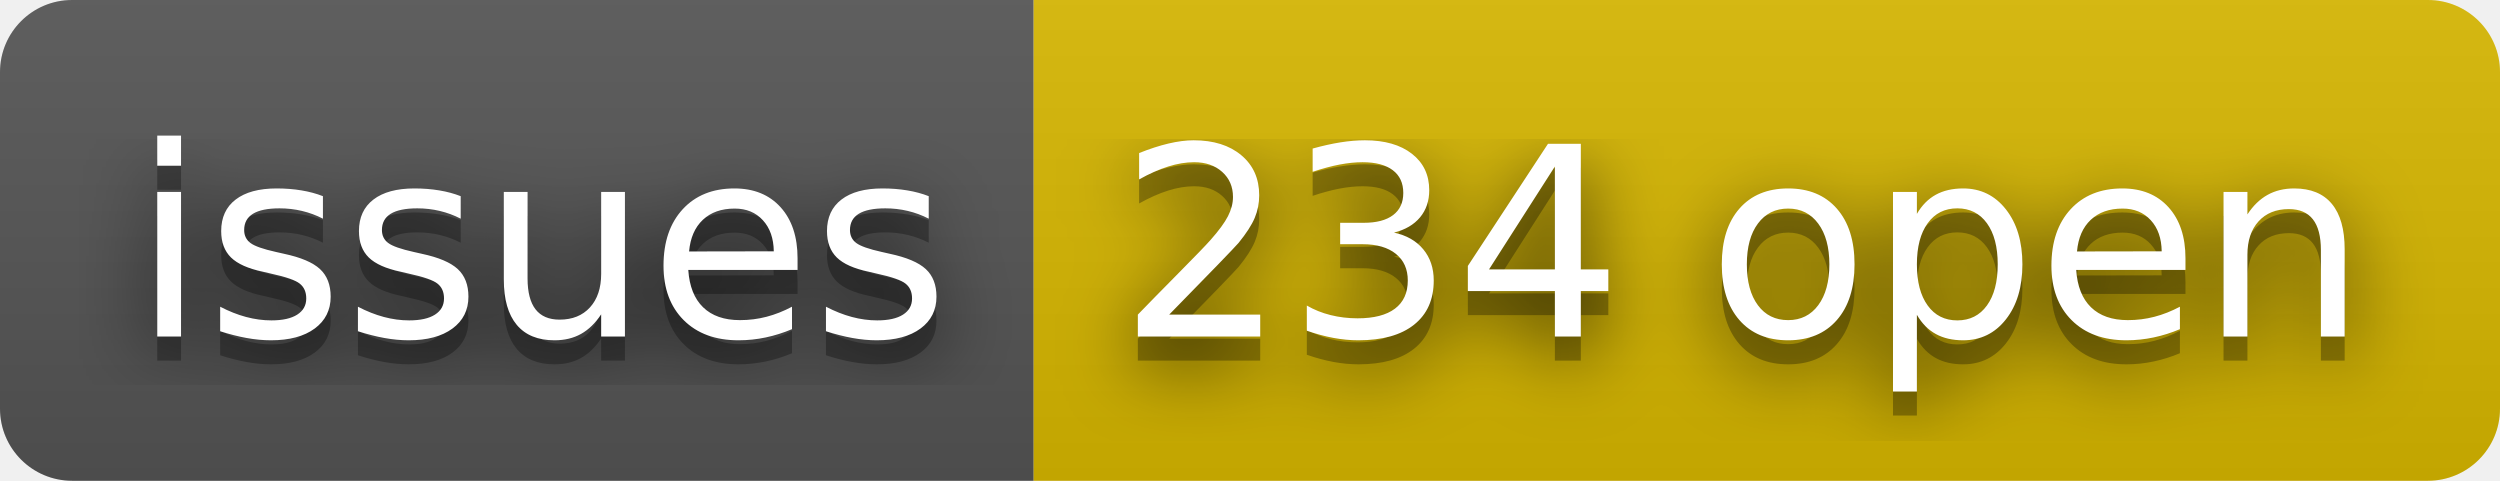
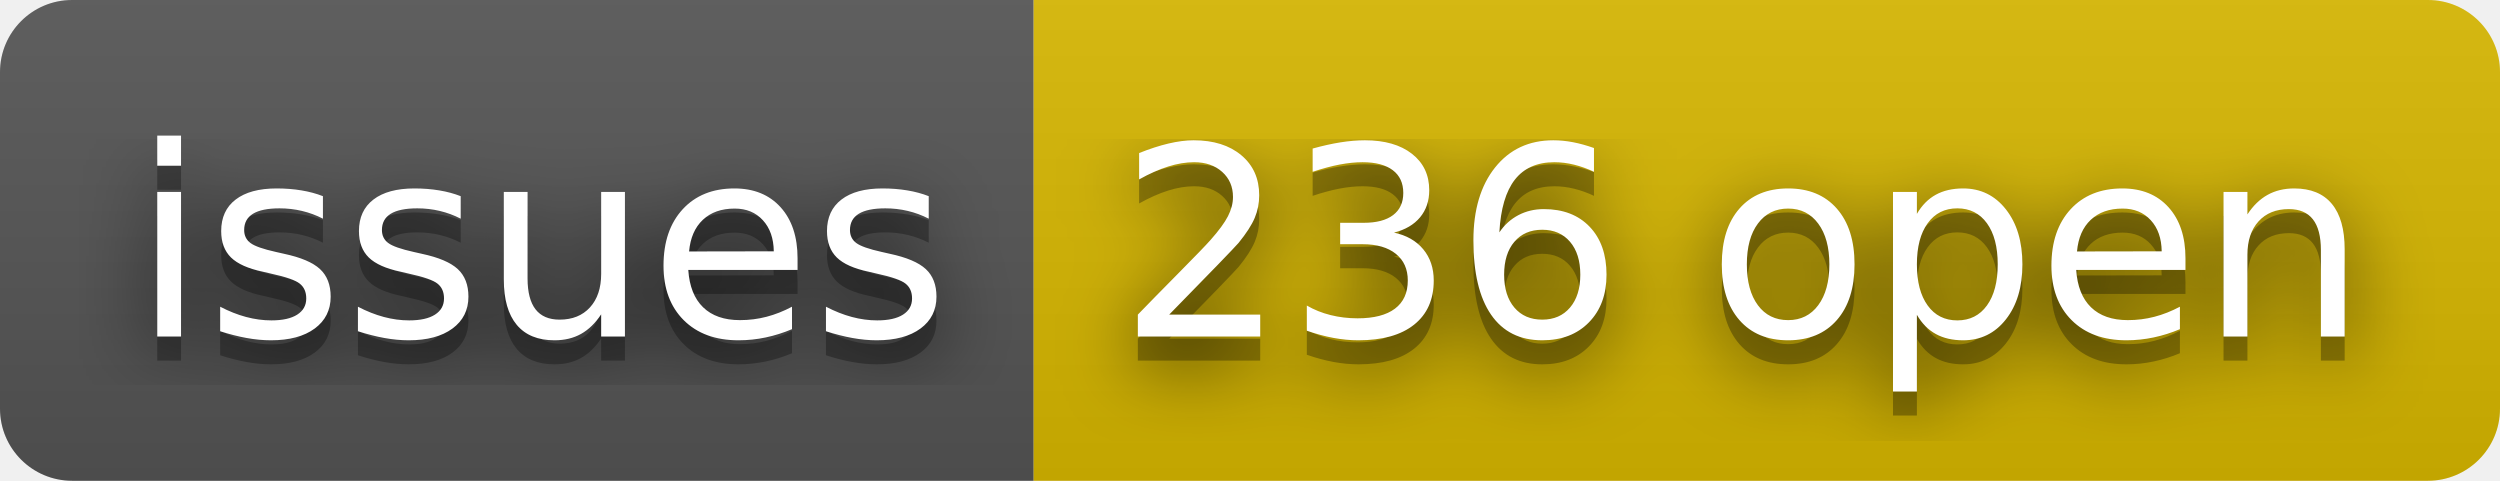
- <svg xmlns="http://www.w3.org/2000/svg" width="104" height="20" role="img" aria-label="issues: 234 open">
+ <svg xmlns="http://www.w3.org/2000/svg" width="104" height="20" role="img" aria-label="issues: 236 open">
  <filter id="blur">
    <feGaussianBlur stdDeviation="16" />
  </filter>
  <linearGradient id="s" x2="0" y2="100%">
    <stop offset="0" stop-color="#bbb" stop-opacity=".1" />
    <stop offset="1" stop-opacity=".1" />
  </linearGradient>
  <clipPath id="r">
    <rect width="104" height="20" rx="3" />
  </clipPath>
  <g clip-path="url(#r)">
    <rect width="43" height="20" fill="#555" />
    <rect x="43" width="61" height="20" fill="#d8b800" />
    <rect width="104" height="20" fill="url(#s)" />
  </g>
  <g fill="#fff" text-anchor="middle" font-family="Verdana,Geneva,DejaVu Sans,sans-serif" text-rendering="geometricPrecision" font-size="110">
    <g transform="scale(.1)">
      <g aria-hidden="true" fill="#010101">
        <text x="225" y="150" fill-opacity=".8" filter="url(#blur)" textLength="330">issues</text>
        <text x="225" y="150" fill-opacity=".3" textLength="330">issues</text>
      </g>
      <text x="225" y="140" textLength="330">issues</text>
    </g>
    <g transform="scale(.1)">
      <g aria-hidden="true" fill="#010101">
-         <text x="725" y="150" fill-opacity=".8" filter="url(#blur)" textLength="510">234 open</text>
-         <text x="725" y="150" fill-opacity=".3" textLength="510">234 open</text>
+         <text x="725" y="150" fill-opacity=".8" filter="url(#blur)" textLength="510">236 open</text>
+         <text x="725" y="150" fill-opacity=".3" textLength="510">236 open</text>
      </g>
-       <text x="725" y="140" textLength="510">234 open</text>
+       <text x="725" y="140" textLength="510">236 open</text>
    </g>
  </g>
</svg>
